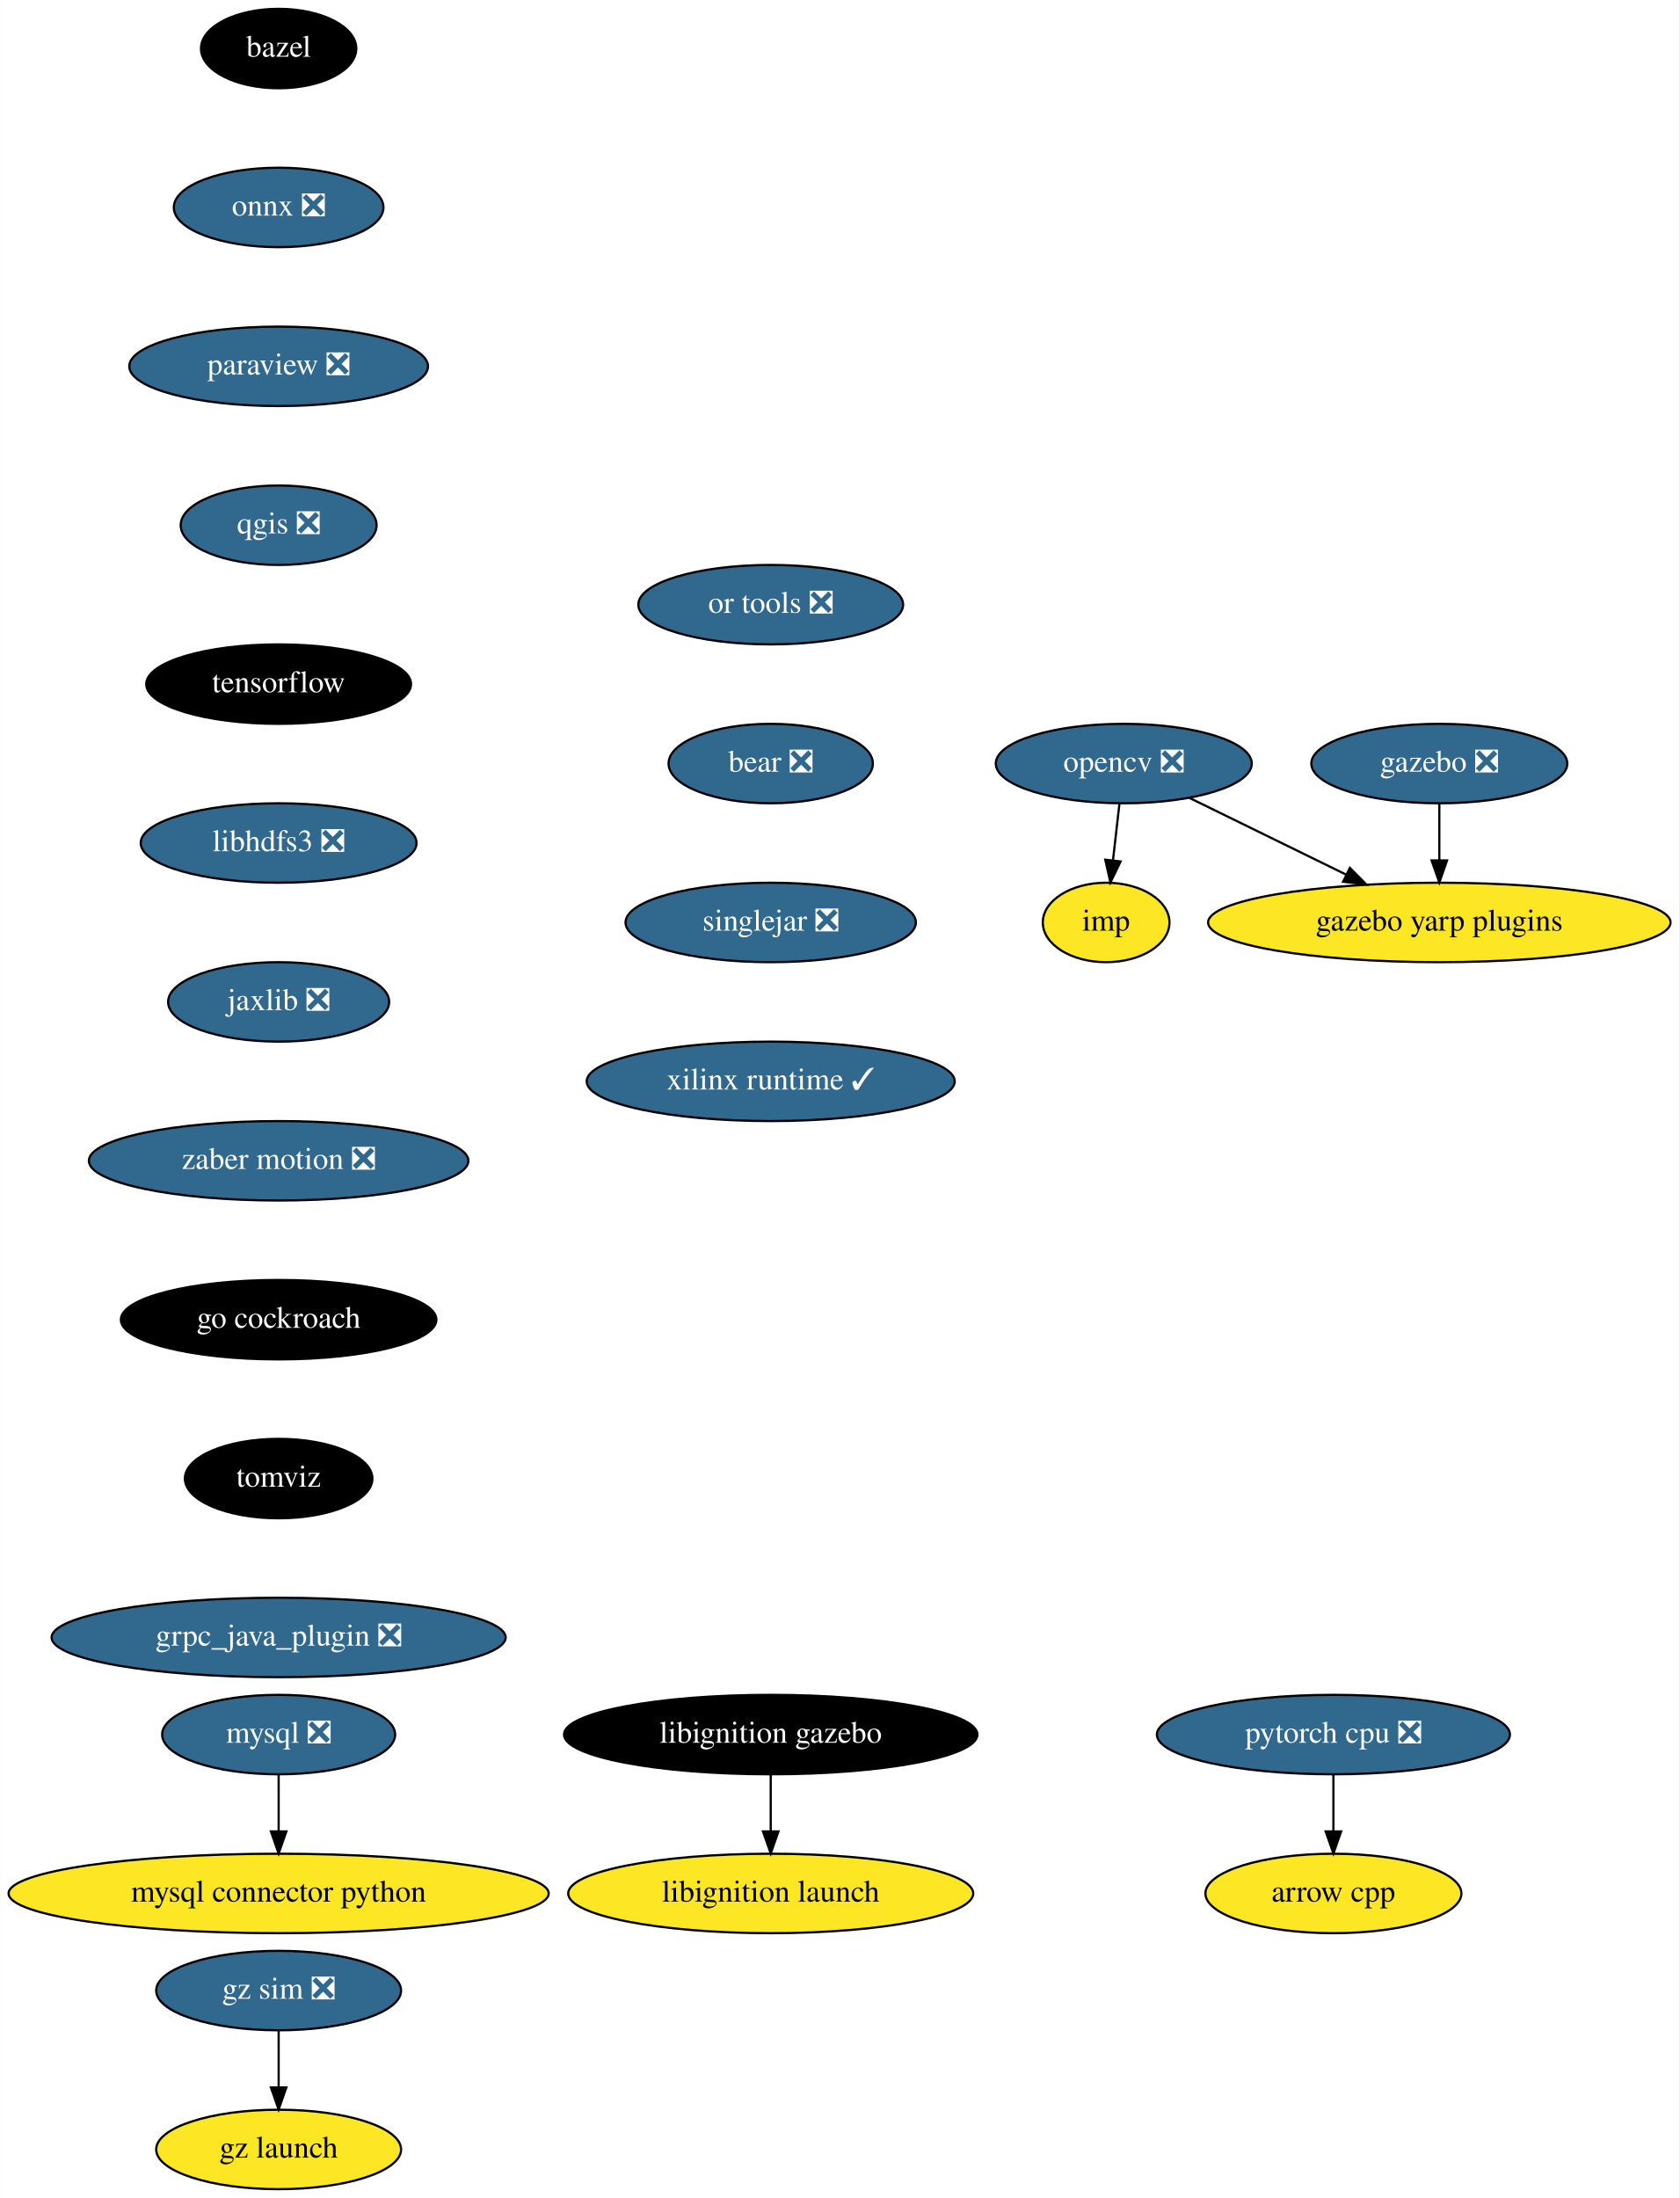
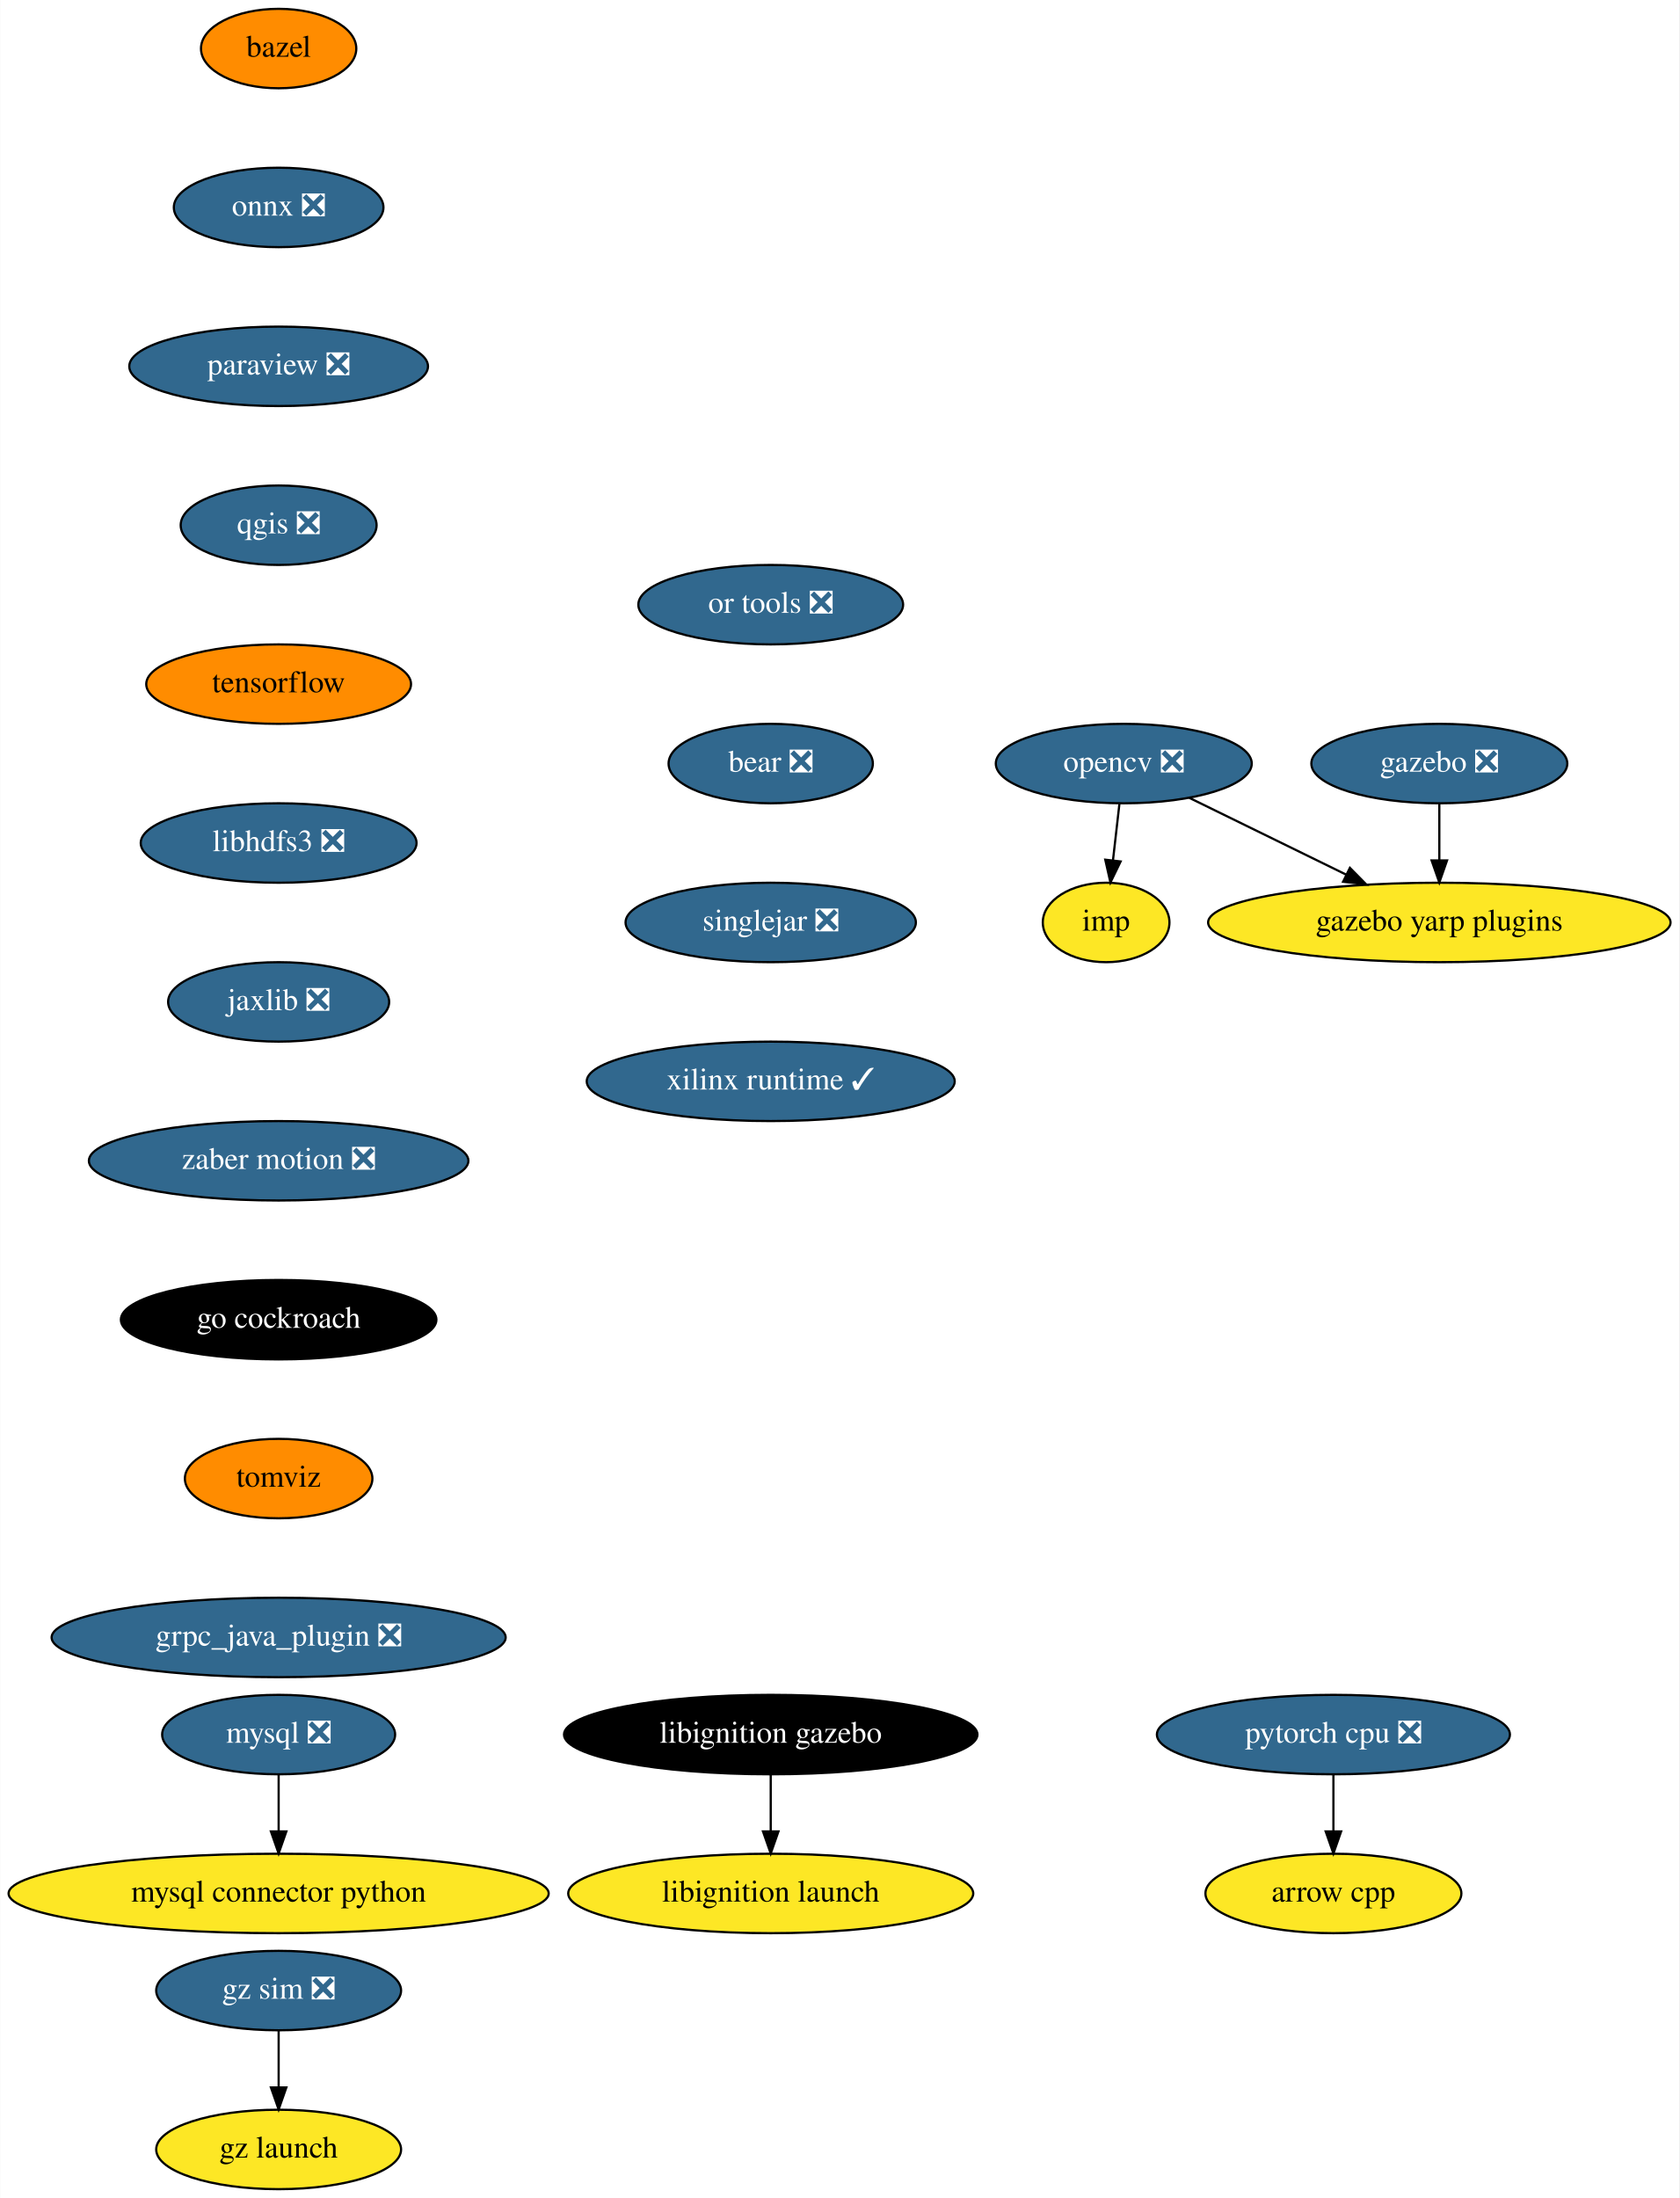
<svg xmlns="http://www.w3.org/2000/svg" xmlns:xlink="http://www.w3.org/1999/xlink" width="761pt" height="996pt" viewBox="0.00 0.00 760.83 996.00">
  <g id="graph0" class="graph" transform="scale(1 1) rotate(0) translate(4 992)">
    <polygon fill="white" stroke="transparent" points="-4,4 -4,-992 756.83,-992 756.83,4 -4,4" />
    <g id="node1" class="node">
      <g id="a_node1">
        <a xlink:href="https://github.com/conda-forge/arrow-cpp-feedstock" xlink:title="arrow cpp">
          <ellipse fill="#fde725" stroke="black" cx="600.19" cy="-134" rx="58" ry="18" />
          <text text-anchor="middle" x="600.19" y="-130.3" font-family="Times,serif" font-size="14.00">arrow cpp</text>
        </a>
      </g>
    </g>
    <g id="node2" class="node">
      <g id="a_node2">
        <a xlink:href="https://github.com/conda-forge/bazel-feedstock" xlink:title="bazel">
-           <ellipse fill="#000000" stroke="black" cx="122.19" cy="-970" rx="35.19" ry="18" />
-           <text text-anchor="middle" x="122.19" y="-966.3" font-family="Times,serif" font-size="14.00" fill="white">bazel</text>
+           <ellipse fill="#ff8c00" stroke="black" cx="122.19" cy="-970" rx="35.19" ry="18" />
+           <text text-anchor="middle" x="122.19" y="-966.3" font-family="Times,serif" font-size="14.00">bazel</text>
        </a>
      </g>
    </g>
    <g id="node3" class="node">
      <g id="a_node3">
        <a xlink:href="https://github.com/conda-forge/onnx-feedstock/pull/96" xlink:title="onnx ❎">
          <ellipse fill="#31688e" stroke="black" cx="122.19" cy="-898" rx="47.5" ry="18" />
          <text text-anchor="middle" x="122.19" y="-894.3" font-family="Times,serif" font-size="14.00" fill="white">onnx ❎</text>
        </a>
      </g>
    </g>
    <g id="node6" class="node">
      <g id="a_node6">
        <a xlink:href="https://github.com/conda-forge/paraview-feedstock/pull/195" xlink:title="paraview ❎">
          <ellipse fill="#31688e" stroke="black" cx="122.19" cy="-826" rx="67.69" ry="18" />
          <text text-anchor="middle" x="122.19" y="-822.3" font-family="Times,serif" font-size="14.00" fill="white">paraview ❎</text>
        </a>
      </g>
    </g>
    <g id="node4" class="node">
      <g id="a_node4">
        <a xlink:href="https://github.com/conda-forge/mysql-feedstock/pull/78" xlink:title="mysql ❎">
          <ellipse fill="#31688e" stroke="black" cx="122.19" cy="-206" rx="52.79" ry="18" />
          <text text-anchor="middle" x="122.19" y="-202.3" font-family="Times,serif" font-size="14.00" fill="white">mysql ❎</text>
        </a>
      </g>
    </g>
    <g id="node5" class="node">
      <g id="a_node5">
        <a xlink:href="https://github.com/conda-forge/mysql-connector-python-feedstock" xlink:title="mysql connector python">
          <ellipse fill="#fde725" stroke="black" cx="122.19" cy="-134" rx="122.38" ry="18" />
          <text text-anchor="middle" x="122.19" y="-130.3" font-family="Times,serif" font-size="14.00">mysql connector python</text>
        </a>
      </g>
    </g>
    <g id="edge2" class="edge">
      <path fill="none" stroke="black" d="M122.19,-187.7C122.19,-179.98 122.19,-170.71 122.19,-162.11" />
      <polygon fill="black" stroke="black" points="125.69,-162.1 122.19,-152.1 118.69,-162.1 125.69,-162.1" />
    </g>
    <g id="node10" class="node">
      <g id="a_node10">
        <a xlink:href="https://github.com/conda-forge/qgis-feedstock/pull/337" xlink:title="qgis ❎">
          <ellipse fill="#31688e" stroke="black" cx="122.19" cy="-754" rx="44.39" ry="18" />
          <text text-anchor="middle" x="122.19" y="-750.3" font-family="Times,serif" font-size="14.00" fill="white">qgis ❎</text>
        </a>
      </g>
    </g>
    <g id="node7" class="node">
      <g id="a_node7">
        <a xlink:href="https://github.com/conda-forge/opencv-feedstock/pull/362" xlink:title="opencv ❎">
          <ellipse fill="#31688e" stroke="black" cx="505.19" cy="-646" rx="58" ry="18" />
          <text text-anchor="middle" x="505.19" y="-642.3" font-family="Times,serif" font-size="14.00" fill="white">opencv ❎</text>
        </a>
      </g>
    </g>
    <g id="node8" class="node">
      <g id="a_node8">
        <a xlink:href="https://github.com/conda-forge/imp-feedstock" xlink:title="imp">
          <ellipse fill="#fde725" stroke="black" cx="497.19" cy="-574" rx="28.7" ry="18" />
          <text text-anchor="middle" x="497.19" y="-570.3" font-family="Times,serif" font-size="14.00">imp</text>
        </a>
      </g>
    </g>
    <g id="edge4" class="edge">
      <path fill="none" stroke="black" d="M503.21,-627.7C502.33,-619.98 501.27,-610.71 500.29,-602.11" />
      <polygon fill="black" stroke="black" points="503.76,-601.64 499.14,-592.1 496.8,-602.44 503.76,-601.64" />
    </g>
    <g id="node9" class="node">
      <g id="a_node9">
        <a xlink:href="https://github.com/conda-forge/gazebo-yarp-plugins-feedstock" xlink:title="gazebo yarp plugins">
          <ellipse fill="#fde725" stroke="black" cx="648.19" cy="-574" rx="104.78" ry="18" />
          <text text-anchor="middle" x="648.19" y="-570.3" font-family="Times,serif" font-size="14.00">gazebo yarp plugins</text>
        </a>
      </g>
    </g>
    <g id="edge5" class="edge">
      <path fill="none" stroke="black" d="M534.82,-630.5C555.38,-620.43 583.08,-606.87 605.95,-595.68" />
      <polygon fill="black" stroke="black" points="607.66,-598.74 615.1,-591.2 604.58,-592.45 607.66,-598.74" />
    </g>
    <g id="node11" class="node">
      <g id="a_node11">
        <a xlink:href="https://github.com/conda-forge/tensorflow-feedstock" xlink:title="tensorflow">
-           <ellipse fill="#000000" stroke="black" cx="122.19" cy="-682" rx="60" ry="18" />
-           <text text-anchor="middle" x="122.19" y="-678.3" font-family="Times,serif" font-size="14.00" fill="white">tensorflow</text>
+           <ellipse fill="#ff8c00" stroke="black" cx="122.19" cy="-682" rx="60" ry="18" />
+           <text text-anchor="middle" x="122.19" y="-678.3" font-family="Times,serif" font-size="14.00">tensorflow</text>
        </a>
      </g>
    </g>
    <g id="node12" class="node">
      <g id="a_node12">
        <a xlink:href="https://github.com/conda-forge/libhdfs3-feedstock/pull/50" xlink:title="libhdfs3 ❎">
          <ellipse fill="#31688e" stroke="black" cx="122.19" cy="-610" rx="62.5" ry="18" />
          <text text-anchor="middle" x="122.19" y="-606.3" font-family="Times,serif" font-size="14.00" fill="white">libhdfs3 ❎</text>
        </a>
      </g>
    </g>
    <g id="node13" class="node">
      <g id="a_node13">
        <a xlink:href="https://github.com/conda-forge/jaxlib-feedstock/pull/179" xlink:title="jaxlib ❎">
          <ellipse fill="#31688e" stroke="black" cx="122.19" cy="-538" rx="50.09" ry="18" />
          <text text-anchor="middle" x="122.19" y="-534.3" font-family="Times,serif" font-size="14.00" fill="white">jaxlib ❎</text>
        </a>
      </g>
    </g>
    <g id="node15" class="node">
      <g id="a_node15">
        <a xlink:href="https://github.com/conda-forge/zaber-motion-feedstock/pull/104" xlink:title="zaber motion ❎">
          <ellipse fill="#31688e" stroke="black" cx="122.19" cy="-466" rx="86" ry="18" />
          <text text-anchor="middle" x="122.19" y="-462.3" font-family="Times,serif" font-size="14.00" fill="white">zaber motion ❎</text>
        </a>
      </g>
    </g>
    <g id="node14" class="node">
      <g id="a_node14">
        <a xlink:href="https://github.com/conda-forge/pytorch-cpu-feedstock/pull/170" xlink:title="pytorch cpu ❎">
          <ellipse fill="#31688e" stroke="black" cx="600.19" cy="-206" rx="80" ry="18" />
          <text text-anchor="middle" x="600.19" y="-202.3" font-family="Times,serif" font-size="14.00" fill="white">pytorch cpu ❎</text>
        </a>
      </g>
    </g>
    <g id="edge10" class="edge">
      <path fill="none" stroke="black" d="M600.19,-187.7C600.19,-179.98 600.19,-170.71 600.19,-162.11" />
      <polygon fill="black" stroke="black" points="603.69,-162.1 600.19,-152.1 596.69,-162.1 603.69,-162.1" />
    </g>
    <g id="node17" class="node">
      <g id="a_node17">
        <a xlink:href="https://github.com/conda-forge/go-cockroach-feedstock" xlink:title="go cockroach">
          <ellipse fill="#000000" stroke="black" cx="122.19" cy="-394" rx="71.5" ry="18" />
          <text text-anchor="middle" x="122.19" y="-390.3" font-family="Times,serif" font-size="14.00" fill="white">go cockroach</text>
        </a>
      </g>
    </g>
    <g id="node16" class="node">
      <g id="a_node16">
        <a xlink:href="https://github.com/conda-forge/gazebo-feedstock/pull/179" xlink:title="gazebo ❎">
          <ellipse fill="#31688e" stroke="black" cx="648.19" cy="-646" rx="58" ry="18" />
          <text text-anchor="middle" x="648.19" y="-642.3" font-family="Times,serif" font-size="14.00" fill="white">gazebo ❎</text>
        </a>
      </g>
    </g>
    <g id="edge12" class="edge">
      <path fill="none" stroke="black" d="M648.19,-627.7C648.19,-619.98 648.19,-610.71 648.19,-602.11" />
      <polygon fill="black" stroke="black" points="651.69,-602.1 648.19,-592.1 644.69,-602.1 651.69,-602.1" />
    </g>
    <g id="node18" class="node">
      <g id="a_node18">
        <a xlink:href="https://github.com/conda-forge/tomviz-feedstock" xlink:title="tomviz">
-           <ellipse fill="#000000" stroke="black" cx="122.19" cy="-322" rx="42.49" ry="18" />
-           <text text-anchor="middle" x="122.19" y="-318.3" font-family="Times,serif" font-size="14.00" fill="white">tomviz</text>
+           <ellipse fill="#ff8c00" stroke="black" cx="122.19" cy="-322" rx="42.49" ry="18" />
+           <text text-anchor="middle" x="122.19" y="-318.3" font-family="Times,serif" font-size="14.00">tomviz</text>
        </a>
      </g>
    </g>
    <g id="node19" class="node">
      <g id="a_node19">
        <a xlink:href="https://github.com/conda-forge/grpc_java_plugin-feedstock/pull/63" xlink:title="grpc_java_plugin ❎">
          <ellipse fill="#31688e" stroke="black" cx="122.19" cy="-250" rx="102.88" ry="18" />
          <text text-anchor="middle" x="122.19" y="-246.3" font-family="Times,serif" font-size="14.00" fill="white">grpc_java_plugin ❎</text>
        </a>
      </g>
    </g>
    <g id="node20" class="node">
      <g id="a_node20">
        <a xlink:href="https://github.com/conda-forge/libignition-gazebo-feedstock" xlink:title="libignition gazebo">
          <ellipse fill="#000000" stroke="black" cx="345.19" cy="-206" rx="93.68" ry="18" />
          <text text-anchor="middle" x="345.19" y="-202.3" font-family="Times,serif" font-size="14.00" fill="white">libignition gazebo</text>
        </a>
      </g>
    </g>
    <g id="node21" class="node">
      <g id="a_node21">
        <a xlink:href="https://github.com/conda-forge/libignition-launch-feedstock" xlink:title="libignition launch">
          <ellipse fill="#fde725" stroke="black" cx="345.19" cy="-134" rx="91.78" ry="18" />
          <text text-anchor="middle" x="345.19" y="-130.3" font-family="Times,serif" font-size="14.00">libignition launch</text>
        </a>
      </g>
    </g>
    <g id="edge16" class="edge">
      <path fill="none" stroke="black" d="M345.19,-187.7C345.19,-179.98 345.19,-170.71 345.19,-162.11" />
      <polygon fill="black" stroke="black" points="348.69,-162.1 345.19,-152.1 341.69,-162.1 348.69,-162.1" />
    </g>
    <g id="node22" class="node">
      <g id="a_node22">
        <a xlink:href="https://github.com/conda-forge/or-tools-feedstock/pull/44" xlink:title="or tools ❎">
          <ellipse fill="#31688e" stroke="black" cx="345.19" cy="-718" rx="60" ry="18" />
          <text text-anchor="middle" x="345.19" y="-714.3" font-family="Times,serif" font-size="14.00" fill="white">or tools ❎</text>
        </a>
      </g>
    </g>
    <g id="node23" class="node">
      <g id="a_node23">
        <a xlink:href="https://github.com/conda-forge/bear-feedstock/pull/35" xlink:title="bear ❎">
          <ellipse fill="#31688e" stroke="black" cx="345.19" cy="-646" rx="46.29" ry="18" />
          <text text-anchor="middle" x="345.19" y="-642.3" font-family="Times,serif" font-size="14.00" fill="white">bear ❎</text>
        </a>
      </g>
    </g>
    <g id="node24" class="node">
      <g id="a_node24">
        <a xlink:href="https://github.com/conda-forge/singlejar-feedstock/pull/19" xlink:title="singlejar ❎">
          <ellipse fill="#31688e" stroke="black" cx="345.19" cy="-574" rx="65.79" ry="18" />
          <text text-anchor="middle" x="345.19" y="-570.3" font-family="Times,serif" font-size="14.00" fill="white">singlejar ❎</text>
        </a>
      </g>
    </g>
    <g id="node25" class="node">
      <g id="a_node25">
        <a xlink:href="https://github.com/conda-forge/xilinx-runtime-feedstock/pull/13" xlink:title="xilinx runtime ✓">
          <ellipse fill="#31688e" stroke="black" cx="345.19" cy="-502" rx="83.39" ry="18" />
          <text text-anchor="middle" x="345.19" y="-498.3" font-family="Times,serif" font-size="14.00" fill="white">xilinx runtime ✓</text>
        </a>
      </g>
    </g>
    <g id="node26" class="node">
      <g id="a_node26">
        <a xlink:href="https://github.com/conda-forge/gz-sim-feedstock/pull/16" xlink:title="gz sim ❎">
          <ellipse fill="#31688e" stroke="black" cx="122.19" cy="-90" rx="55.49" ry="18" />
          <text text-anchor="middle" x="122.19" y="-86.3" font-family="Times,serif" font-size="14.00" fill="white">gz sim ❎</text>
        </a>
      </g>
    </g>
    <g id="node27" class="node">
      <g id="a_node27">
        <a xlink:href="https://github.com/conda-forge/gz-launch-feedstock" xlink:title="gz launch">
          <ellipse fill="#fde725" stroke="black" cx="122.19" cy="-18" rx="55.49" ry="18" />
          <text text-anchor="middle" x="122.19" y="-14.3" font-family="Times,serif" font-size="14.00">gz launch</text>
        </a>
      </g>
    </g>
    <g id="edge20" class="edge">
      <path fill="none" stroke="black" d="M122.19,-71.7C122.19,-63.98 122.19,-54.71 122.19,-46.11" />
      <polygon fill="black" stroke="black" points="125.69,-46.1 122.19,-36.1 118.69,-46.1 125.69,-46.1" />
    </g>
  </g>
</svg>
